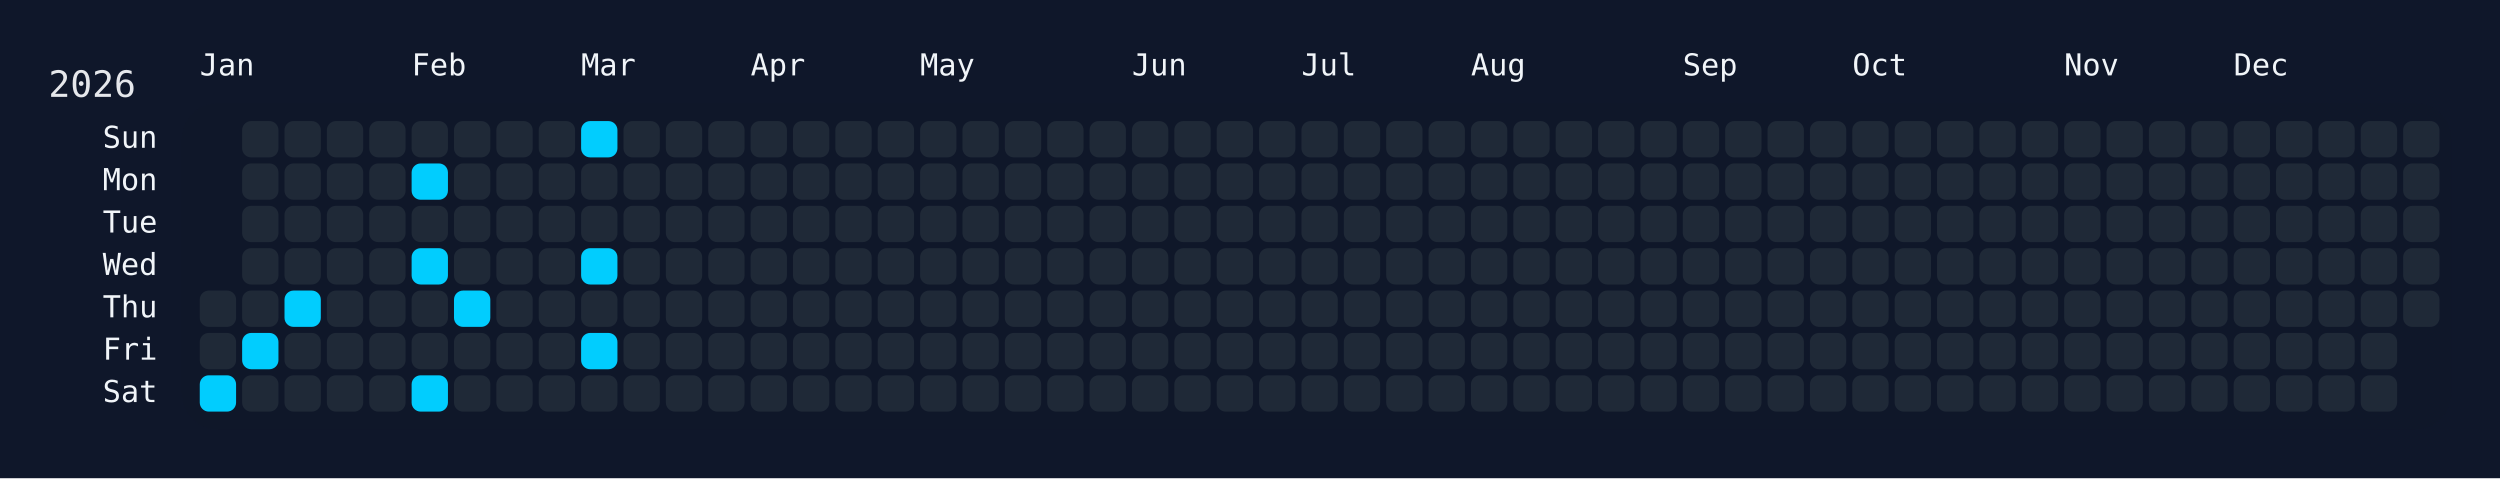
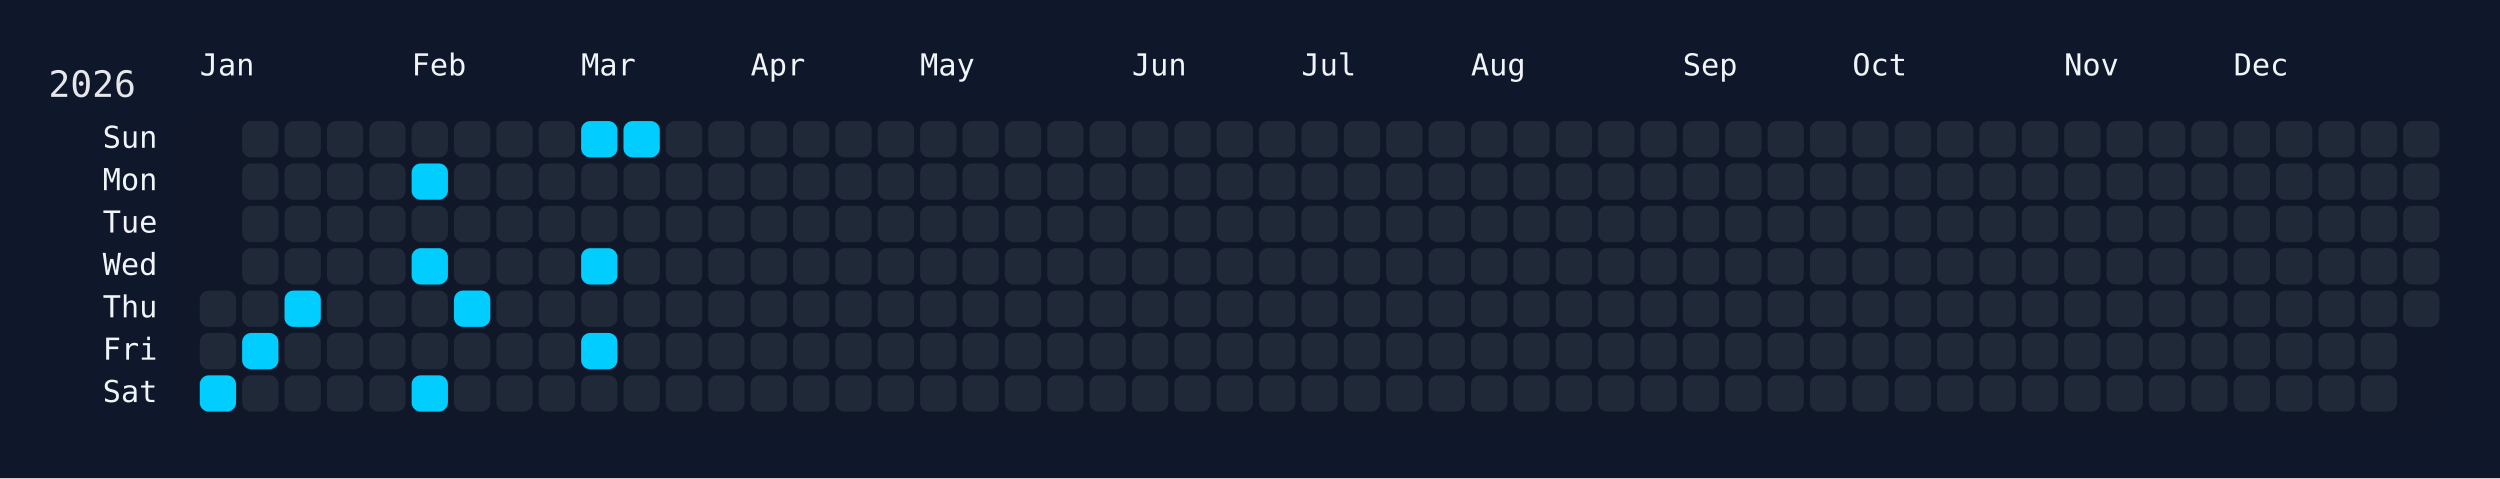
<svg xmlns="http://www.w3.org/2000/svg" width="826" height="158" viewBox="0 0 826 158">
  <rect width="826" height="158" fill="#0f172a" />
  <rect x="60" y="34" width="750" height="108" rx="12" ry="12" fill="rgba(15, 23, 42, 0.8)" />
  <text x="16" y="32" font-size="12" fill="#e5e7eb" font-family="JetBrains Mono, ui-monospace, SFMono-Regular, Menlo, Monaco, Consolas, monospace">2026</text>
  <text x="66" y="18" font-size="10" fill="#f1f5f9" font-family="JetBrains Mono, ui-monospace, SFMono-Regular, Menlo, Monaco, Consolas, monospace" dominant-baseline="hanging">Jan</text>
  <text x="136" y="18" font-size="10" fill="#f1f5f9" font-family="JetBrains Mono, ui-monospace, SFMono-Regular, Menlo, Monaco, Consolas, monospace" dominant-baseline="hanging">Feb</text>
  <text x="192" y="18" font-size="10" fill="#f1f5f9" font-family="JetBrains Mono, ui-monospace, SFMono-Regular, Menlo, Monaco, Consolas, monospace" dominant-baseline="hanging">Mar</text>
  <text x="248" y="18" font-size="10" fill="#f1f5f9" font-family="JetBrains Mono, ui-monospace, SFMono-Regular, Menlo, Monaco, Consolas, monospace" dominant-baseline="hanging">Apr</text>
  <text x="304" y="18" font-size="10" fill="#f1f5f9" font-family="JetBrains Mono, ui-monospace, SFMono-Regular, Menlo, Monaco, Consolas, monospace" dominant-baseline="hanging">May</text>
  <text x="374" y="18" font-size="10" fill="#f1f5f9" font-family="JetBrains Mono, ui-monospace, SFMono-Regular, Menlo, Monaco, Consolas, monospace" dominant-baseline="hanging">Jun</text>
  <text x="430" y="18" font-size="10" fill="#f1f5f9" font-family="JetBrains Mono, ui-monospace, SFMono-Regular, Menlo, Monaco, Consolas, monospace" dominant-baseline="hanging">Jul</text>
  <text x="486" y="18" font-size="10" fill="#f1f5f9" font-family="JetBrains Mono, ui-monospace, SFMono-Regular, Menlo, Monaco, Consolas, monospace" dominant-baseline="hanging">Aug</text>
  <text x="556" y="18" font-size="10" fill="#f1f5f9" font-family="JetBrains Mono, ui-monospace, SFMono-Regular, Menlo, Monaco, Consolas, monospace" dominant-baseline="hanging">Sep</text>
  <text x="612" y="18" font-size="10" fill="#f1f5f9" font-family="JetBrains Mono, ui-monospace, SFMono-Regular, Menlo, Monaco, Consolas, monospace" dominant-baseline="hanging">Oct</text>
  <text x="682" y="18" font-size="10" fill="#f1f5f9" font-family="JetBrains Mono, ui-monospace, SFMono-Regular, Menlo, Monaco, Consolas, monospace" dominant-baseline="hanging">Nov</text>
  <text x="738" y="18" font-size="10" fill="#f1f5f9" font-family="JetBrains Mono, ui-monospace, SFMono-Regular, Menlo, Monaco, Consolas, monospace" dominant-baseline="hanging">Dec</text>
  <text x="52" y="46.0" font-size="10" fill="#f1f5f9" font-family="JetBrains Mono, ui-monospace, SFMono-Regular, Menlo, Monaco, Consolas, monospace" text-anchor="end" dominant-baseline="middle">Sun</text>
  <text x="52" y="60.0" font-size="10" fill="#f1f5f9" font-family="JetBrains Mono, ui-monospace, SFMono-Regular, Menlo, Monaco, Consolas, monospace" text-anchor="end" dominant-baseline="middle">Mon</text>
  <text x="52" y="74.0" font-size="10" fill="#f1f5f9" font-family="JetBrains Mono, ui-monospace, SFMono-Regular, Menlo, Monaco, Consolas, monospace" text-anchor="end" dominant-baseline="middle">Tue</text>
  <text x="52" y="88.0" font-size="10" fill="#f1f5f9" font-family="JetBrains Mono, ui-monospace, SFMono-Regular, Menlo, Monaco, Consolas, monospace" text-anchor="end" dominant-baseline="middle">Wed</text>
  <text x="52" y="102.0" font-size="10" fill="#f1f5f9" font-family="JetBrains Mono, ui-monospace, SFMono-Regular, Menlo, Monaco, Consolas, monospace" text-anchor="end" dominant-baseline="middle">Thu</text>
  <text x="52" y="116.0" font-size="10" fill="#f1f5f9" font-family="JetBrains Mono, ui-monospace, SFMono-Regular, Menlo, Monaco, Consolas, monospace" text-anchor="end" dominant-baseline="middle">Fri</text>
  <text x="52" y="130.0" font-size="10" fill="#f1f5f9" font-family="JetBrains Mono, ui-monospace, SFMono-Regular, Menlo, Monaco, Consolas, monospace" text-anchor="end" dominant-baseline="middle">Sat</text>
  <g transform="translate(66,40)">
    <rect x="0" y="56" width="12" height="12" rx="3" ry="3" fill="#1f2937" data-date="2026-01-01" />
    <rect x="0" y="70" width="12" height="12" rx="3" ry="3" fill="#1f2937" data-date="2026-01-02" />
    <rect x="0" y="84" width="12" height="12" rx="3" ry="3" fill="#01cdfe" data-date="2026-01-03" />
    <rect x="14" y="0" width="12" height="12" rx="3" ry="3" fill="#1f2937" data-date="2026-01-04" />
    <rect x="14" y="14" width="12" height="12" rx="3" ry="3" fill="#1f2937" data-date="2026-01-05" />
    <rect x="14" y="28" width="12" height="12" rx="3" ry="3" fill="#1f2937" data-date="2026-01-06" />
    <rect x="14" y="42" width="12" height="12" rx="3" ry="3" fill="#1f2937" data-date="2026-01-07" />
    <rect x="14" y="56" width="12" height="12" rx="3" ry="3" fill="#1f2937" data-date="2026-01-08" />
    <rect x="14" y="70" width="12" height="12" rx="3" ry="3" fill="#01cdfe" data-date="2026-01-09" />
    <rect x="14" y="84" width="12" height="12" rx="3" ry="3" fill="#1f2937" data-date="2026-01-10" />
    <rect x="28" y="0" width="12" height="12" rx="3" ry="3" fill="#1f2937" data-date="2026-01-11" />
    <rect x="28" y="14" width="12" height="12" rx="3" ry="3" fill="#1f2937" data-date="2026-01-12" />
    <rect x="28" y="28" width="12" height="12" rx="3" ry="3" fill="#1f2937" data-date="2026-01-13" />
    <rect x="28" y="42" width="12" height="12" rx="3" ry="3" fill="#1f2937" data-date="2026-01-14" />
    <rect x="28" y="56" width="12" height="12" rx="3" ry="3" fill="#01cdfe" data-date="2026-01-15" />
    <rect x="28" y="70" width="12" height="12" rx="3" ry="3" fill="#1f2937" data-date="2026-01-16" />
    <rect x="28" y="84" width="12" height="12" rx="3" ry="3" fill="#1f2937" data-date="2026-01-17" />
    <rect x="42" y="0" width="12" height="12" rx="3" ry="3" fill="#1f2937" data-date="2026-01-18" />
    <rect x="42" y="14" width="12" height="12" rx="3" ry="3" fill="#1f2937" data-date="2026-01-19" />
    <rect x="42" y="28" width="12" height="12" rx="3" ry="3" fill="#1f2937" data-date="2026-01-20" />
    <rect x="42" y="42" width="12" height="12" rx="3" ry="3" fill="#1f2937" data-date="2026-01-21" />
    <rect x="42" y="56" width="12" height="12" rx="3" ry="3" fill="#1f2937" data-date="2026-01-22" />
    <rect x="42" y="70" width="12" height="12" rx="3" ry="3" fill="#1f2937" data-date="2026-01-23" />
    <rect x="42" y="84" width="12" height="12" rx="3" ry="3" fill="#1f2937" data-date="2026-01-24" />
    <rect x="56" y="0" width="12" height="12" rx="3" ry="3" fill="#1f2937" data-date="2026-01-25" />
    <rect x="56" y="14" width="12" height="12" rx="3" ry="3" fill="#1f2937" data-date="2026-01-26" />
    <rect x="56" y="28" width="12" height="12" rx="3" ry="3" fill="#1f2937" data-date="2026-01-27" />
    <rect x="56" y="42" width="12" height="12" rx="3" ry="3" fill="#1f2937" data-date="2026-01-28" />
    <rect x="56" y="56" width="12" height="12" rx="3" ry="3" fill="#1f2937" data-date="2026-01-29" />
    <rect x="56" y="70" width="12" height="12" rx="3" ry="3" fill="#1f2937" data-date="2026-01-30" />
    <rect x="56" y="84" width="12" height="12" rx="3" ry="3" fill="#1f2937" data-date="2026-01-31" />
    <rect x="70" y="0" width="12" height="12" rx="3" ry="3" fill="#1f2937" data-date="2026-02-01" />
    <rect x="70" y="14" width="12" height="12" rx="3" ry="3" fill="#01cdfe" data-date="2026-02-02" />
    <rect x="70" y="28" width="12" height="12" rx="3" ry="3" fill="#1f2937" data-date="2026-02-03" />
    <rect x="70" y="42" width="12" height="12" rx="3" ry="3" fill="#01cdfe" data-date="2026-02-04" />
    <rect x="70" y="56" width="12" height="12" rx="3" ry="3" fill="#1f2937" data-date="2026-02-05" />
    <rect x="70" y="70" width="12" height="12" rx="3" ry="3" fill="#1f2937" data-date="2026-02-06" />
    <rect x="70" y="84" width="12" height="12" rx="3" ry="3" fill="#01cdfe" data-date="2026-02-07" />
    <rect x="84" y="0" width="12" height="12" rx="3" ry="3" fill="#1f2937" data-date="2026-02-08" />
    <rect x="84" y="14" width="12" height="12" rx="3" ry="3" fill="#1f2937" data-date="2026-02-09" />
    <rect x="84" y="28" width="12" height="12" rx="3" ry="3" fill="#1f2937" data-date="2026-02-10" />
    <rect x="84" y="42" width="12" height="12" rx="3" ry="3" fill="#1f2937" data-date="2026-02-11" />
    <rect x="84" y="56" width="12" height="12" rx="3" ry="3" fill="#01cdfe" data-date="2026-02-12" />
    <rect x="84" y="70" width="12" height="12" rx="3" ry="3" fill="#1f2937" data-date="2026-02-13" />
    <rect x="84" y="84" width="12" height="12" rx="3" ry="3" fill="#1f2937" data-date="2026-02-14" />
    <rect x="98" y="0" width="12" height="12" rx="3" ry="3" fill="#1f2937" data-date="2026-02-15" />
    <rect x="98" y="14" width="12" height="12" rx="3" ry="3" fill="#1f2937" data-date="2026-02-16" />
    <rect x="98" y="28" width="12" height="12" rx="3" ry="3" fill="#1f2937" data-date="2026-02-17" />
    <rect x="98" y="42" width="12" height="12" rx="3" ry="3" fill="#1f2937" data-date="2026-02-18" />
    <rect x="98" y="56" width="12" height="12" rx="3" ry="3" fill="#1f2937" data-date="2026-02-19" />
    <rect x="98" y="70" width="12" height="12" rx="3" ry="3" fill="#1f2937" data-date="2026-02-20" />
    <rect x="98" y="84" width="12" height="12" rx="3" ry="3" fill="#1f2937" data-date="2026-02-21" />
    <rect x="112" y="0" width="12" height="12" rx="3" ry="3" fill="#1f2937" data-date="2026-02-22" />
    <rect x="112" y="14" width="12" height="12" rx="3" ry="3" fill="#1f2937" data-date="2026-02-23" />
    <rect x="112" y="28" width="12" height="12" rx="3" ry="3" fill="#1f2937" data-date="2026-02-24" />
    <rect x="112" y="42" width="12" height="12" rx="3" ry="3" fill="#1f2937" data-date="2026-02-25" />
    <rect x="112" y="56" width="12" height="12" rx="3" ry="3" fill="#1f2937" data-date="2026-02-26" />
    <rect x="112" y="70" width="12" height="12" rx="3" ry="3" fill="#1f2937" data-date="2026-02-27" />
    <rect x="112" y="84" width="12" height="12" rx="3" ry="3" fill="#1f2937" data-date="2026-02-28" />
    <rect x="126" y="0" width="12" height="12" rx="3" ry="3" fill="#01cdfe" data-date="2026-03-01" />
    <rect x="126" y="14" width="12" height="12" rx="3" ry="3" fill="#1f2937" data-date="2026-03-02" />
    <rect x="126" y="28" width="12" height="12" rx="3" ry="3" fill="#1f2937" data-date="2026-03-03" />
    <rect x="126" y="42" width="12" height="12" rx="3" ry="3" fill="#01cdfe" data-date="2026-03-04" />
    <rect x="126" y="56" width="12" height="12" rx="3" ry="3" fill="#1f2937" data-date="2026-03-05" />
    <rect x="126" y="70" width="12" height="12" rx="3" ry="3" fill="#01cdfe" data-date="2026-03-06" />
    <rect x="126" y="84" width="12" height="12" rx="3" ry="3" fill="#1f2937" data-date="2026-03-07" />
-     <rect x="140" y="0" width="12" height="12" rx="3" ry="3" fill="#1f2937" data-date="2026-03-08" />
+     <rect x="140" y="0" width="12" height="12" rx="3" ry="3" fill="#01cdfe" data-date="2026-03-08" />
    <rect x="140" y="14" width="12" height="12" rx="3" ry="3" fill="#1f2937" data-date="2026-03-09" />
    <rect x="140" y="28" width="12" height="12" rx="3" ry="3" fill="#1f2937" data-date="2026-03-10" />
    <rect x="140" y="42" width="12" height="12" rx="3" ry="3" fill="#1f2937" data-date="2026-03-11" />
    <rect x="140" y="56" width="12" height="12" rx="3" ry="3" fill="#1f2937" data-date="2026-03-12" />
    <rect x="140" y="70" width="12" height="12" rx="3" ry="3" fill="#1f2937" data-date="2026-03-13" />
    <rect x="140" y="84" width="12" height="12" rx="3" ry="3" fill="#1f2937" data-date="2026-03-14" />
    <rect x="154" y="0" width="12" height="12" rx="3" ry="3" fill="#1f2937" data-date="2026-03-15" />
    <rect x="154" y="14" width="12" height="12" rx="3" ry="3" fill="#1f2937" data-date="2026-03-16" />
    <rect x="154" y="28" width="12" height="12" rx="3" ry="3" fill="#1f2937" data-date="2026-03-17" />
    <rect x="154" y="42" width="12" height="12" rx="3" ry="3" fill="#1f2937" data-date="2026-03-18" />
    <rect x="154" y="56" width="12" height="12" rx="3" ry="3" fill="#1f2937" data-date="2026-03-19" />
    <rect x="154" y="70" width="12" height="12" rx="3" ry="3" fill="#1f2937" data-date="2026-03-20" />
    <rect x="154" y="84" width="12" height="12" rx="3" ry="3" fill="#1f2937" data-date="2026-03-21" />
    <rect x="168" y="0" width="12" height="12" rx="3" ry="3" fill="#1f2937" data-date="2026-03-22" />
    <rect x="168" y="14" width="12" height="12" rx="3" ry="3" fill="#1f2937" data-date="2026-03-23" />
    <rect x="168" y="28" width="12" height="12" rx="3" ry="3" fill="#1f2937" data-date="2026-03-24" />
    <rect x="168" y="42" width="12" height="12" rx="3" ry="3" fill="#1f2937" data-date="2026-03-25" />
    <rect x="168" y="56" width="12" height="12" rx="3" ry="3" fill="#1f2937" data-date="2026-03-26" />
    <rect x="168" y="70" width="12" height="12" rx="3" ry="3" fill="#1f2937" data-date="2026-03-27" />
    <rect x="168" y="84" width="12" height="12" rx="3" ry="3" fill="#1f2937" data-date="2026-03-28" />
    <rect x="182" y="0" width="12" height="12" rx="3" ry="3" fill="#1f2937" data-date="2026-03-29" />
    <rect x="182" y="14" width="12" height="12" rx="3" ry="3" fill="#1f2937" data-date="2026-03-30" />
    <rect x="182" y="28" width="12" height="12" rx="3" ry="3" fill="#1f2937" data-date="2026-03-31" />
    <rect x="182" y="42" width="12" height="12" rx="3" ry="3" fill="#1f2937" data-date="2026-04-01" />
    <rect x="182" y="56" width="12" height="12" rx="3" ry="3" fill="#1f2937" data-date="2026-04-02" />
    <rect x="182" y="70" width="12" height="12" rx="3" ry="3" fill="#1f2937" data-date="2026-04-03" />
    <rect x="182" y="84" width="12" height="12" rx="3" ry="3" fill="#1f2937" data-date="2026-04-04" />
    <rect x="196" y="0" width="12" height="12" rx="3" ry="3" fill="#1f2937" data-date="2026-04-05" />
    <rect x="196" y="14" width="12" height="12" rx="3" ry="3" fill="#1f2937" data-date="2026-04-06" />
    <rect x="196" y="28" width="12" height="12" rx="3" ry="3" fill="#1f2937" data-date="2026-04-07" />
    <rect x="196" y="42" width="12" height="12" rx="3" ry="3" fill="#1f2937" data-date="2026-04-08" />
    <rect x="196" y="56" width="12" height="12" rx="3" ry="3" fill="#1f2937" data-date="2026-04-09" />
    <rect x="196" y="70" width="12" height="12" rx="3" ry="3" fill="#1f2937" data-date="2026-04-10" />
    <rect x="196" y="84" width="12" height="12" rx="3" ry="3" fill="#1f2937" data-date="2026-04-11" />
    <rect x="210" y="0" width="12" height="12" rx="3" ry="3" fill="#1f2937" data-date="2026-04-12" />
    <rect x="210" y="14" width="12" height="12" rx="3" ry="3" fill="#1f2937" data-date="2026-04-13" />
    <rect x="210" y="28" width="12" height="12" rx="3" ry="3" fill="#1f2937" data-date="2026-04-14" />
    <rect x="210" y="42" width="12" height="12" rx="3" ry="3" fill="#1f2937" data-date="2026-04-15" />
    <rect x="210" y="56" width="12" height="12" rx="3" ry="3" fill="#1f2937" data-date="2026-04-16" />
    <rect x="210" y="70" width="12" height="12" rx="3" ry="3" fill="#1f2937" data-date="2026-04-17" />
    <rect x="210" y="84" width="12" height="12" rx="3" ry="3" fill="#1f2937" data-date="2026-04-18" />
    <rect x="224" y="0" width="12" height="12" rx="3" ry="3" fill="#1f2937" data-date="2026-04-19" />
    <rect x="224" y="14" width="12" height="12" rx="3" ry="3" fill="#1f2937" data-date="2026-04-20" />
    <rect x="224" y="28" width="12" height="12" rx="3" ry="3" fill="#1f2937" data-date="2026-04-21" />
    <rect x="224" y="42" width="12" height="12" rx="3" ry="3" fill="#1f2937" data-date="2026-04-22" />
    <rect x="224" y="56" width="12" height="12" rx="3" ry="3" fill="#1f2937" data-date="2026-04-23" />
    <rect x="224" y="70" width="12" height="12" rx="3" ry="3" fill="#1f2937" data-date="2026-04-24" />
    <rect x="224" y="84" width="12" height="12" rx="3" ry="3" fill="#1f2937" data-date="2026-04-25" />
    <rect x="238" y="0" width="12" height="12" rx="3" ry="3" fill="#1f2937" data-date="2026-04-26" />
    <rect x="238" y="14" width="12" height="12" rx="3" ry="3" fill="#1f2937" data-date="2026-04-27" />
    <rect x="238" y="28" width="12" height="12" rx="3" ry="3" fill="#1f2937" data-date="2026-04-28" />
    <rect x="238" y="42" width="12" height="12" rx="3" ry="3" fill="#1f2937" data-date="2026-04-29" />
    <rect x="238" y="56" width="12" height="12" rx="3" ry="3" fill="#1f2937" data-date="2026-04-30" />
    <rect x="238" y="70" width="12" height="12" rx="3" ry="3" fill="#1f2937" data-date="2026-05-01" />
    <rect x="238" y="84" width="12" height="12" rx="3" ry="3" fill="#1f2937" data-date="2026-05-02" />
    <rect x="252" y="0" width="12" height="12" rx="3" ry="3" fill="#1f2937" data-date="2026-05-03" />
    <rect x="252" y="14" width="12" height="12" rx="3" ry="3" fill="#1f2937" data-date="2026-05-04" />
    <rect x="252" y="28" width="12" height="12" rx="3" ry="3" fill="#1f2937" data-date="2026-05-05" />
    <rect x="252" y="42" width="12" height="12" rx="3" ry="3" fill="#1f2937" data-date="2026-05-06" />
    <rect x="252" y="56" width="12" height="12" rx="3" ry="3" fill="#1f2937" data-date="2026-05-07" />
    <rect x="252" y="70" width="12" height="12" rx="3" ry="3" fill="#1f2937" data-date="2026-05-08" />
    <rect x="252" y="84" width="12" height="12" rx="3" ry="3" fill="#1f2937" data-date="2026-05-09" />
    <rect x="266" y="0" width="12" height="12" rx="3" ry="3" fill="#1f2937" data-date="2026-05-10" />
    <rect x="266" y="14" width="12" height="12" rx="3" ry="3" fill="#1f2937" data-date="2026-05-11" />
    <rect x="266" y="28" width="12" height="12" rx="3" ry="3" fill="#1f2937" data-date="2026-05-12" />
    <rect x="266" y="42" width="12" height="12" rx="3" ry="3" fill="#1f2937" data-date="2026-05-13" />
    <rect x="266" y="56" width="12" height="12" rx="3" ry="3" fill="#1f2937" data-date="2026-05-14" />
    <rect x="266" y="70" width="12" height="12" rx="3" ry="3" fill="#1f2937" data-date="2026-05-15" />
    <rect x="266" y="84" width="12" height="12" rx="3" ry="3" fill="#1f2937" data-date="2026-05-16" />
    <rect x="280" y="0" width="12" height="12" rx="3" ry="3" fill="#1f2937" data-date="2026-05-17" />
    <rect x="280" y="14" width="12" height="12" rx="3" ry="3" fill="#1f2937" data-date="2026-05-18" />
    <rect x="280" y="28" width="12" height="12" rx="3" ry="3" fill="#1f2937" data-date="2026-05-19" />
    <rect x="280" y="42" width="12" height="12" rx="3" ry="3" fill="#1f2937" data-date="2026-05-20" />
    <rect x="280" y="56" width="12" height="12" rx="3" ry="3" fill="#1f2937" data-date="2026-05-21" />
    <rect x="280" y="70" width="12" height="12" rx="3" ry="3" fill="#1f2937" data-date="2026-05-22" />
    <rect x="280" y="84" width="12" height="12" rx="3" ry="3" fill="#1f2937" data-date="2026-05-23" />
    <rect x="294" y="0" width="12" height="12" rx="3" ry="3" fill="#1f2937" data-date="2026-05-24" />
    <rect x="294" y="14" width="12" height="12" rx="3" ry="3" fill="#1f2937" data-date="2026-05-25" />
    <rect x="294" y="28" width="12" height="12" rx="3" ry="3" fill="#1f2937" data-date="2026-05-26" />
    <rect x="294" y="42" width="12" height="12" rx="3" ry="3" fill="#1f2937" data-date="2026-05-27" />
    <rect x="294" y="56" width="12" height="12" rx="3" ry="3" fill="#1f2937" data-date="2026-05-28" />
    <rect x="294" y="70" width="12" height="12" rx="3" ry="3" fill="#1f2937" data-date="2026-05-29" />
    <rect x="294" y="84" width="12" height="12" rx="3" ry="3" fill="#1f2937" data-date="2026-05-30" />
    <rect x="308" y="0" width="12" height="12" rx="3" ry="3" fill="#1f2937" data-date="2026-05-31" />
    <rect x="308" y="14" width="12" height="12" rx="3" ry="3" fill="#1f2937" data-date="2026-06-01" />
    <rect x="308" y="28" width="12" height="12" rx="3" ry="3" fill="#1f2937" data-date="2026-06-02" />
    <rect x="308" y="42" width="12" height="12" rx="3" ry="3" fill="#1f2937" data-date="2026-06-03" />
    <rect x="308" y="56" width="12" height="12" rx="3" ry="3" fill="#1f2937" data-date="2026-06-04" />
    <rect x="308" y="70" width="12" height="12" rx="3" ry="3" fill="#1f2937" data-date="2026-06-05" />
    <rect x="308" y="84" width="12" height="12" rx="3" ry="3" fill="#1f2937" data-date="2026-06-06" />
    <rect x="322" y="0" width="12" height="12" rx="3" ry="3" fill="#1f2937" data-date="2026-06-07" />
    <rect x="322" y="14" width="12" height="12" rx="3" ry="3" fill="#1f2937" data-date="2026-06-08" />
    <rect x="322" y="28" width="12" height="12" rx="3" ry="3" fill="#1f2937" data-date="2026-06-09" />
    <rect x="322" y="42" width="12" height="12" rx="3" ry="3" fill="#1f2937" data-date="2026-06-10" />
    <rect x="322" y="56" width="12" height="12" rx="3" ry="3" fill="#1f2937" data-date="2026-06-11" />
    <rect x="322" y="70" width="12" height="12" rx="3" ry="3" fill="#1f2937" data-date="2026-06-12" />
    <rect x="322" y="84" width="12" height="12" rx="3" ry="3" fill="#1f2937" data-date="2026-06-13" />
    <rect x="336" y="0" width="12" height="12" rx="3" ry="3" fill="#1f2937" data-date="2026-06-14" />
    <rect x="336" y="14" width="12" height="12" rx="3" ry="3" fill="#1f2937" data-date="2026-06-15" />
    <rect x="336" y="28" width="12" height="12" rx="3" ry="3" fill="#1f2937" data-date="2026-06-16" />
    <rect x="336" y="42" width="12" height="12" rx="3" ry="3" fill="#1f2937" data-date="2026-06-17" />
    <rect x="336" y="56" width="12" height="12" rx="3" ry="3" fill="#1f2937" data-date="2026-06-18" />
    <rect x="336" y="70" width="12" height="12" rx="3" ry="3" fill="#1f2937" data-date="2026-06-19" />
    <rect x="336" y="84" width="12" height="12" rx="3" ry="3" fill="#1f2937" data-date="2026-06-20" />
    <rect x="350" y="0" width="12" height="12" rx="3" ry="3" fill="#1f2937" data-date="2026-06-21" />
    <rect x="350" y="14" width="12" height="12" rx="3" ry="3" fill="#1f2937" data-date="2026-06-22" />
    <rect x="350" y="28" width="12" height="12" rx="3" ry="3" fill="#1f2937" data-date="2026-06-23" />
    <rect x="350" y="42" width="12" height="12" rx="3" ry="3" fill="#1f2937" data-date="2026-06-24" />
    <rect x="350" y="56" width="12" height="12" rx="3" ry="3" fill="#1f2937" data-date="2026-06-25" />
    <rect x="350" y="70" width="12" height="12" rx="3" ry="3" fill="#1f2937" data-date="2026-06-26" />
    <rect x="350" y="84" width="12" height="12" rx="3" ry="3" fill="#1f2937" data-date="2026-06-27" />
    <rect x="364" y="0" width="12" height="12" rx="3" ry="3" fill="#1f2937" data-date="2026-06-28" />
    <rect x="364" y="14" width="12" height="12" rx="3" ry="3" fill="#1f2937" data-date="2026-06-29" />
    <rect x="364" y="28" width="12" height="12" rx="3" ry="3" fill="#1f2937" data-date="2026-06-30" />
    <rect x="364" y="42" width="12" height="12" rx="3" ry="3" fill="#1f2937" data-date="2026-07-01" />
    <rect x="364" y="56" width="12" height="12" rx="3" ry="3" fill="#1f2937" data-date="2026-07-02" />
    <rect x="364" y="70" width="12" height="12" rx="3" ry="3" fill="#1f2937" data-date="2026-07-03" />
    <rect x="364" y="84" width="12" height="12" rx="3" ry="3" fill="#1f2937" data-date="2026-07-04" />
    <rect x="378" y="0" width="12" height="12" rx="3" ry="3" fill="#1f2937" data-date="2026-07-05" />
    <rect x="378" y="14" width="12" height="12" rx="3" ry="3" fill="#1f2937" data-date="2026-07-06" />
    <rect x="378" y="28" width="12" height="12" rx="3" ry="3" fill="#1f2937" data-date="2026-07-07" />
    <rect x="378" y="42" width="12" height="12" rx="3" ry="3" fill="#1f2937" data-date="2026-07-08" />
    <rect x="378" y="56" width="12" height="12" rx="3" ry="3" fill="#1f2937" data-date="2026-07-09" />
    <rect x="378" y="70" width="12" height="12" rx="3" ry="3" fill="#1f2937" data-date="2026-07-10" />
    <rect x="378" y="84" width="12" height="12" rx="3" ry="3" fill="#1f2937" data-date="2026-07-11" />
    <rect x="392" y="0" width="12" height="12" rx="3" ry="3" fill="#1f2937" data-date="2026-07-12" />
    <rect x="392" y="14" width="12" height="12" rx="3" ry="3" fill="#1f2937" data-date="2026-07-13" />
    <rect x="392" y="28" width="12" height="12" rx="3" ry="3" fill="#1f2937" data-date="2026-07-14" />
    <rect x="392" y="42" width="12" height="12" rx="3" ry="3" fill="#1f2937" data-date="2026-07-15" />
    <rect x="392" y="56" width="12" height="12" rx="3" ry="3" fill="#1f2937" data-date="2026-07-16" />
    <rect x="392" y="70" width="12" height="12" rx="3" ry="3" fill="#1f2937" data-date="2026-07-17" />
    <rect x="392" y="84" width="12" height="12" rx="3" ry="3" fill="#1f2937" data-date="2026-07-18" />
    <rect x="406" y="0" width="12" height="12" rx="3" ry="3" fill="#1f2937" data-date="2026-07-19" />
    <rect x="406" y="14" width="12" height="12" rx="3" ry="3" fill="#1f2937" data-date="2026-07-20" />
    <rect x="406" y="28" width="12" height="12" rx="3" ry="3" fill="#1f2937" data-date="2026-07-21" />
    <rect x="406" y="42" width="12" height="12" rx="3" ry="3" fill="#1f2937" data-date="2026-07-22" />
    <rect x="406" y="56" width="12" height="12" rx="3" ry="3" fill="#1f2937" data-date="2026-07-23" />
    <rect x="406" y="70" width="12" height="12" rx="3" ry="3" fill="#1f2937" data-date="2026-07-24" />
    <rect x="406" y="84" width="12" height="12" rx="3" ry="3" fill="#1f2937" data-date="2026-07-25" />
    <rect x="420" y="0" width="12" height="12" rx="3" ry="3" fill="#1f2937" data-date="2026-07-26" />
    <rect x="420" y="14" width="12" height="12" rx="3" ry="3" fill="#1f2937" data-date="2026-07-27" />
    <rect x="420" y="28" width="12" height="12" rx="3" ry="3" fill="#1f2937" data-date="2026-07-28" />
    <rect x="420" y="42" width="12" height="12" rx="3" ry="3" fill="#1f2937" data-date="2026-07-29" />
    <rect x="420" y="56" width="12" height="12" rx="3" ry="3" fill="#1f2937" data-date="2026-07-30" />
    <rect x="420" y="70" width="12" height="12" rx="3" ry="3" fill="#1f2937" data-date="2026-07-31" />
    <rect x="420" y="84" width="12" height="12" rx="3" ry="3" fill="#1f2937" data-date="2026-08-01" />
    <rect x="434" y="0" width="12" height="12" rx="3" ry="3" fill="#1f2937" data-date="2026-08-02" />
    <rect x="434" y="14" width="12" height="12" rx="3" ry="3" fill="#1f2937" data-date="2026-08-03" />
    <rect x="434" y="28" width="12" height="12" rx="3" ry="3" fill="#1f2937" data-date="2026-08-04" />
    <rect x="434" y="42" width="12" height="12" rx="3" ry="3" fill="#1f2937" data-date="2026-08-05" />
    <rect x="434" y="56" width="12" height="12" rx="3" ry="3" fill="#1f2937" data-date="2026-08-06" />
    <rect x="434" y="70" width="12" height="12" rx="3" ry="3" fill="#1f2937" data-date="2026-08-07" />
    <rect x="434" y="84" width="12" height="12" rx="3" ry="3" fill="#1f2937" data-date="2026-08-08" />
    <rect x="448" y="0" width="12" height="12" rx="3" ry="3" fill="#1f2937" data-date="2026-08-09" />
    <rect x="448" y="14" width="12" height="12" rx="3" ry="3" fill="#1f2937" data-date="2026-08-10" />
    <rect x="448" y="28" width="12" height="12" rx="3" ry="3" fill="#1f2937" data-date="2026-08-11" />
    <rect x="448" y="42" width="12" height="12" rx="3" ry="3" fill="#1f2937" data-date="2026-08-12" />
    <rect x="448" y="56" width="12" height="12" rx="3" ry="3" fill="#1f2937" data-date="2026-08-13" />
    <rect x="448" y="70" width="12" height="12" rx="3" ry="3" fill="#1f2937" data-date="2026-08-14" />
    <rect x="448" y="84" width="12" height="12" rx="3" ry="3" fill="#1f2937" data-date="2026-08-15" />
    <rect x="462" y="0" width="12" height="12" rx="3" ry="3" fill="#1f2937" data-date="2026-08-16" />
    <rect x="462" y="14" width="12" height="12" rx="3" ry="3" fill="#1f2937" data-date="2026-08-17" />
    <rect x="462" y="28" width="12" height="12" rx="3" ry="3" fill="#1f2937" data-date="2026-08-18" />
    <rect x="462" y="42" width="12" height="12" rx="3" ry="3" fill="#1f2937" data-date="2026-08-19" />
    <rect x="462" y="56" width="12" height="12" rx="3" ry="3" fill="#1f2937" data-date="2026-08-20" />
    <rect x="462" y="70" width="12" height="12" rx="3" ry="3" fill="#1f2937" data-date="2026-08-21" />
    <rect x="462" y="84" width="12" height="12" rx="3" ry="3" fill="#1f2937" data-date="2026-08-22" />
    <rect x="476" y="0" width="12" height="12" rx="3" ry="3" fill="#1f2937" data-date="2026-08-23" />
    <rect x="476" y="14" width="12" height="12" rx="3" ry="3" fill="#1f2937" data-date="2026-08-24" />
    <rect x="476" y="28" width="12" height="12" rx="3" ry="3" fill="#1f2937" data-date="2026-08-25" />
    <rect x="476" y="42" width="12" height="12" rx="3" ry="3" fill="#1f2937" data-date="2026-08-26" />
    <rect x="476" y="56" width="12" height="12" rx="3" ry="3" fill="#1f2937" data-date="2026-08-27" />
    <rect x="476" y="70" width="12" height="12" rx="3" ry="3" fill="#1f2937" data-date="2026-08-28" />
    <rect x="476" y="84" width="12" height="12" rx="3" ry="3" fill="#1f2937" data-date="2026-08-29" />
    <rect x="490" y="0" width="12" height="12" rx="3" ry="3" fill="#1f2937" data-date="2026-08-30" />
    <rect x="490" y="14" width="12" height="12" rx="3" ry="3" fill="#1f2937" data-date="2026-08-31" />
    <rect x="490" y="28" width="12" height="12" rx="3" ry="3" fill="#1f2937" data-date="2026-09-01" />
    <rect x="490" y="42" width="12" height="12" rx="3" ry="3" fill="#1f2937" data-date="2026-09-02" />
    <rect x="490" y="56" width="12" height="12" rx="3" ry="3" fill="#1f2937" data-date="2026-09-03" />
    <rect x="490" y="70" width="12" height="12" rx="3" ry="3" fill="#1f2937" data-date="2026-09-04" />
    <rect x="490" y="84" width="12" height="12" rx="3" ry="3" fill="#1f2937" data-date="2026-09-05" />
    <rect x="504" y="0" width="12" height="12" rx="3" ry="3" fill="#1f2937" data-date="2026-09-06" />
    <rect x="504" y="14" width="12" height="12" rx="3" ry="3" fill="#1f2937" data-date="2026-09-07" />
    <rect x="504" y="28" width="12" height="12" rx="3" ry="3" fill="#1f2937" data-date="2026-09-08" />
    <rect x="504" y="42" width="12" height="12" rx="3" ry="3" fill="#1f2937" data-date="2026-09-09" />
    <rect x="504" y="56" width="12" height="12" rx="3" ry="3" fill="#1f2937" data-date="2026-09-10" />
    <rect x="504" y="70" width="12" height="12" rx="3" ry="3" fill="#1f2937" data-date="2026-09-11" />
    <rect x="504" y="84" width="12" height="12" rx="3" ry="3" fill="#1f2937" data-date="2026-09-12" />
    <rect x="518" y="0" width="12" height="12" rx="3" ry="3" fill="#1f2937" data-date="2026-09-13" />
    <rect x="518" y="14" width="12" height="12" rx="3" ry="3" fill="#1f2937" data-date="2026-09-14" />
    <rect x="518" y="28" width="12" height="12" rx="3" ry="3" fill="#1f2937" data-date="2026-09-15" />
    <rect x="518" y="42" width="12" height="12" rx="3" ry="3" fill="#1f2937" data-date="2026-09-16" />
    <rect x="518" y="56" width="12" height="12" rx="3" ry="3" fill="#1f2937" data-date="2026-09-17" />
    <rect x="518" y="70" width="12" height="12" rx="3" ry="3" fill="#1f2937" data-date="2026-09-18" />
    <rect x="518" y="84" width="12" height="12" rx="3" ry="3" fill="#1f2937" data-date="2026-09-19" />
    <rect x="532" y="0" width="12" height="12" rx="3" ry="3" fill="#1f2937" data-date="2026-09-20" />
    <rect x="532" y="14" width="12" height="12" rx="3" ry="3" fill="#1f2937" data-date="2026-09-21" />
    <rect x="532" y="28" width="12" height="12" rx="3" ry="3" fill="#1f2937" data-date="2026-09-22" />
    <rect x="532" y="42" width="12" height="12" rx="3" ry="3" fill="#1f2937" data-date="2026-09-23" />
    <rect x="532" y="56" width="12" height="12" rx="3" ry="3" fill="#1f2937" data-date="2026-09-24" />
    <rect x="532" y="70" width="12" height="12" rx="3" ry="3" fill="#1f2937" data-date="2026-09-25" />
    <rect x="532" y="84" width="12" height="12" rx="3" ry="3" fill="#1f2937" data-date="2026-09-26" />
    <rect x="546" y="0" width="12" height="12" rx="3" ry="3" fill="#1f2937" data-date="2026-09-27" />
    <rect x="546" y="14" width="12" height="12" rx="3" ry="3" fill="#1f2937" data-date="2026-09-28" />
    <rect x="546" y="28" width="12" height="12" rx="3" ry="3" fill="#1f2937" data-date="2026-09-29" />
    <rect x="546" y="42" width="12" height="12" rx="3" ry="3" fill="#1f2937" data-date="2026-09-30" />
    <rect x="546" y="56" width="12" height="12" rx="3" ry="3" fill="#1f2937" data-date="2026-10-01" />
    <rect x="546" y="70" width="12" height="12" rx="3" ry="3" fill="#1f2937" data-date="2026-10-02" />
    <rect x="546" y="84" width="12" height="12" rx="3" ry="3" fill="#1f2937" data-date="2026-10-03" />
    <rect x="560" y="0" width="12" height="12" rx="3" ry="3" fill="#1f2937" data-date="2026-10-04" />
    <rect x="560" y="14" width="12" height="12" rx="3" ry="3" fill="#1f2937" data-date="2026-10-05" />
    <rect x="560" y="28" width="12" height="12" rx="3" ry="3" fill="#1f2937" data-date="2026-10-06" />
    <rect x="560" y="42" width="12" height="12" rx="3" ry="3" fill="#1f2937" data-date="2026-10-07" />
    <rect x="560" y="56" width="12" height="12" rx="3" ry="3" fill="#1f2937" data-date="2026-10-08" />
    <rect x="560" y="70" width="12" height="12" rx="3" ry="3" fill="#1f2937" data-date="2026-10-09" />
    <rect x="560" y="84" width="12" height="12" rx="3" ry="3" fill="#1f2937" data-date="2026-10-10" />
    <rect x="574" y="0" width="12" height="12" rx="3" ry="3" fill="#1f2937" data-date="2026-10-11" />
    <rect x="574" y="14" width="12" height="12" rx="3" ry="3" fill="#1f2937" data-date="2026-10-12" />
    <rect x="574" y="28" width="12" height="12" rx="3" ry="3" fill="#1f2937" data-date="2026-10-13" />
    <rect x="574" y="42" width="12" height="12" rx="3" ry="3" fill="#1f2937" data-date="2026-10-14" />
    <rect x="574" y="56" width="12" height="12" rx="3" ry="3" fill="#1f2937" data-date="2026-10-15" />
    <rect x="574" y="70" width="12" height="12" rx="3" ry="3" fill="#1f2937" data-date="2026-10-16" />
    <rect x="574" y="84" width="12" height="12" rx="3" ry="3" fill="#1f2937" data-date="2026-10-17" />
    <rect x="588" y="0" width="12" height="12" rx="3" ry="3" fill="#1f2937" data-date="2026-10-18" />
    <rect x="588" y="14" width="12" height="12" rx="3" ry="3" fill="#1f2937" data-date="2026-10-19" />
    <rect x="588" y="28" width="12" height="12" rx="3" ry="3" fill="#1f2937" data-date="2026-10-20" />
    <rect x="588" y="42" width="12" height="12" rx="3" ry="3" fill="#1f2937" data-date="2026-10-21" />
    <rect x="588" y="56" width="12" height="12" rx="3" ry="3" fill="#1f2937" data-date="2026-10-22" />
    <rect x="588" y="70" width="12" height="12" rx="3" ry="3" fill="#1f2937" data-date="2026-10-23" />
    <rect x="588" y="84" width="12" height="12" rx="3" ry="3" fill="#1f2937" data-date="2026-10-24" />
    <rect x="602" y="0" width="12" height="12" rx="3" ry="3" fill="#1f2937" data-date="2026-10-25" />
    <rect x="602" y="14" width="12" height="12" rx="3" ry="3" fill="#1f2937" data-date="2026-10-26" />
    <rect x="602" y="28" width="12" height="12" rx="3" ry="3" fill="#1f2937" data-date="2026-10-27" />
    <rect x="602" y="42" width="12" height="12" rx="3" ry="3" fill="#1f2937" data-date="2026-10-28" />
    <rect x="602" y="56" width="12" height="12" rx="3" ry="3" fill="#1f2937" data-date="2026-10-29" />
    <rect x="602" y="70" width="12" height="12" rx="3" ry="3" fill="#1f2937" data-date="2026-10-30" />
    <rect x="602" y="84" width="12" height="12" rx="3" ry="3" fill="#1f2937" data-date="2026-10-31" />
    <rect x="616" y="0" width="12" height="12" rx="3" ry="3" fill="#1f2937" data-date="2026-11-01" />
    <rect x="616" y="14" width="12" height="12" rx="3" ry="3" fill="#1f2937" data-date="2026-11-02" />
    <rect x="616" y="28" width="12" height="12" rx="3" ry="3" fill="#1f2937" data-date="2026-11-03" />
    <rect x="616" y="42" width="12" height="12" rx="3" ry="3" fill="#1f2937" data-date="2026-11-04" />
    <rect x="616" y="56" width="12" height="12" rx="3" ry="3" fill="#1f2937" data-date="2026-11-05" />
    <rect x="616" y="70" width="12" height="12" rx="3" ry="3" fill="#1f2937" data-date="2026-11-06" />
    <rect x="616" y="84" width="12" height="12" rx="3" ry="3" fill="#1f2937" data-date="2026-11-07" />
    <rect x="630" y="0" width="12" height="12" rx="3" ry="3" fill="#1f2937" data-date="2026-11-08" />
    <rect x="630" y="14" width="12" height="12" rx="3" ry="3" fill="#1f2937" data-date="2026-11-09" />
    <rect x="630" y="28" width="12" height="12" rx="3" ry="3" fill="#1f2937" data-date="2026-11-10" />
    <rect x="630" y="42" width="12" height="12" rx="3" ry="3" fill="#1f2937" data-date="2026-11-11" />
    <rect x="630" y="56" width="12" height="12" rx="3" ry="3" fill="#1f2937" data-date="2026-11-12" />
    <rect x="630" y="70" width="12" height="12" rx="3" ry="3" fill="#1f2937" data-date="2026-11-13" />
    <rect x="630" y="84" width="12" height="12" rx="3" ry="3" fill="#1f2937" data-date="2026-11-14" />
    <rect x="644" y="0" width="12" height="12" rx="3" ry="3" fill="#1f2937" data-date="2026-11-15" />
    <rect x="644" y="14" width="12" height="12" rx="3" ry="3" fill="#1f2937" data-date="2026-11-16" />
    <rect x="644" y="28" width="12" height="12" rx="3" ry="3" fill="#1f2937" data-date="2026-11-17" />
    <rect x="644" y="42" width="12" height="12" rx="3" ry="3" fill="#1f2937" data-date="2026-11-18" />
    <rect x="644" y="56" width="12" height="12" rx="3" ry="3" fill="#1f2937" data-date="2026-11-19" />
    <rect x="644" y="70" width="12" height="12" rx="3" ry="3" fill="#1f2937" data-date="2026-11-20" />
    <rect x="644" y="84" width="12" height="12" rx="3" ry="3" fill="#1f2937" data-date="2026-11-21" />
    <rect x="658" y="0" width="12" height="12" rx="3" ry="3" fill="#1f2937" data-date="2026-11-22" />
    <rect x="658" y="14" width="12" height="12" rx="3" ry="3" fill="#1f2937" data-date="2026-11-23" />
    <rect x="658" y="28" width="12" height="12" rx="3" ry="3" fill="#1f2937" data-date="2026-11-24" />
    <rect x="658" y="42" width="12" height="12" rx="3" ry="3" fill="#1f2937" data-date="2026-11-25" />
    <rect x="658" y="56" width="12" height="12" rx="3" ry="3" fill="#1f2937" data-date="2026-11-26" />
    <rect x="658" y="70" width="12" height="12" rx="3" ry="3" fill="#1f2937" data-date="2026-11-27" />
    <rect x="658" y="84" width="12" height="12" rx="3" ry="3" fill="#1f2937" data-date="2026-11-28" />
    <rect x="672" y="0" width="12" height="12" rx="3" ry="3" fill="#1f2937" data-date="2026-11-29" />
    <rect x="672" y="14" width="12" height="12" rx="3" ry="3" fill="#1f2937" data-date="2026-11-30" />
    <rect x="672" y="28" width="12" height="12" rx="3" ry="3" fill="#1f2937" data-date="2026-12-01" />
    <rect x="672" y="42" width="12" height="12" rx="3" ry="3" fill="#1f2937" data-date="2026-12-02" />
    <rect x="672" y="56" width="12" height="12" rx="3" ry="3" fill="#1f2937" data-date="2026-12-03" />
    <rect x="672" y="70" width="12" height="12" rx="3" ry="3" fill="#1f2937" data-date="2026-12-04" />
    <rect x="672" y="84" width="12" height="12" rx="3" ry="3" fill="#1f2937" data-date="2026-12-05" />
    <rect x="686" y="0" width="12" height="12" rx="3" ry="3" fill="#1f2937" data-date="2026-12-06" />
    <rect x="686" y="14" width="12" height="12" rx="3" ry="3" fill="#1f2937" data-date="2026-12-07" />
    <rect x="686" y="28" width="12" height="12" rx="3" ry="3" fill="#1f2937" data-date="2026-12-08" />
    <rect x="686" y="42" width="12" height="12" rx="3" ry="3" fill="#1f2937" data-date="2026-12-09" />
    <rect x="686" y="56" width="12" height="12" rx="3" ry="3" fill="#1f2937" data-date="2026-12-10" />
    <rect x="686" y="70" width="12" height="12" rx="3" ry="3" fill="#1f2937" data-date="2026-12-11" />
    <rect x="686" y="84" width="12" height="12" rx="3" ry="3" fill="#1f2937" data-date="2026-12-12" />
    <rect x="700" y="0" width="12" height="12" rx="3" ry="3" fill="#1f2937" data-date="2026-12-13" />
    <rect x="700" y="14" width="12" height="12" rx="3" ry="3" fill="#1f2937" data-date="2026-12-14" />
    <rect x="700" y="28" width="12" height="12" rx="3" ry="3" fill="#1f2937" data-date="2026-12-15" />
    <rect x="700" y="42" width="12" height="12" rx="3" ry="3" fill="#1f2937" data-date="2026-12-16" />
    <rect x="700" y="56" width="12" height="12" rx="3" ry="3" fill="#1f2937" data-date="2026-12-17" />
    <rect x="700" y="70" width="12" height="12" rx="3" ry="3" fill="#1f2937" data-date="2026-12-18" />
    <rect x="700" y="84" width="12" height="12" rx="3" ry="3" fill="#1f2937" data-date="2026-12-19" />
    <rect x="714" y="0" width="12" height="12" rx="3" ry="3" fill="#1f2937" data-date="2026-12-20" />
    <rect x="714" y="14" width="12" height="12" rx="3" ry="3" fill="#1f2937" data-date="2026-12-21" />
    <rect x="714" y="28" width="12" height="12" rx="3" ry="3" fill="#1f2937" data-date="2026-12-22" />
    <rect x="714" y="42" width="12" height="12" rx="3" ry="3" fill="#1f2937" data-date="2026-12-23" />
    <rect x="714" y="56" width="12" height="12" rx="3" ry="3" fill="#1f2937" data-date="2026-12-24" />
    <rect x="714" y="70" width="12" height="12" rx="3" ry="3" fill="#1f2937" data-date="2026-12-25" />
    <rect x="714" y="84" width="12" height="12" rx="3" ry="3" fill="#1f2937" data-date="2026-12-26" />
    <rect x="728" y="0" width="12" height="12" rx="3" ry="3" fill="#1f2937" data-date="2026-12-27" />
    <rect x="728" y="14" width="12" height="12" rx="3" ry="3" fill="#1f2937" data-date="2026-12-28" />
    <rect x="728" y="28" width="12" height="12" rx="3" ry="3" fill="#1f2937" data-date="2026-12-29" />
    <rect x="728" y="42" width="12" height="12" rx="3" ry="3" fill="#1f2937" data-date="2026-12-30" />
    <rect x="728" y="56" width="12" height="12" rx="3" ry="3" fill="#1f2937" data-date="2026-12-31" />
  </g>
</svg>
